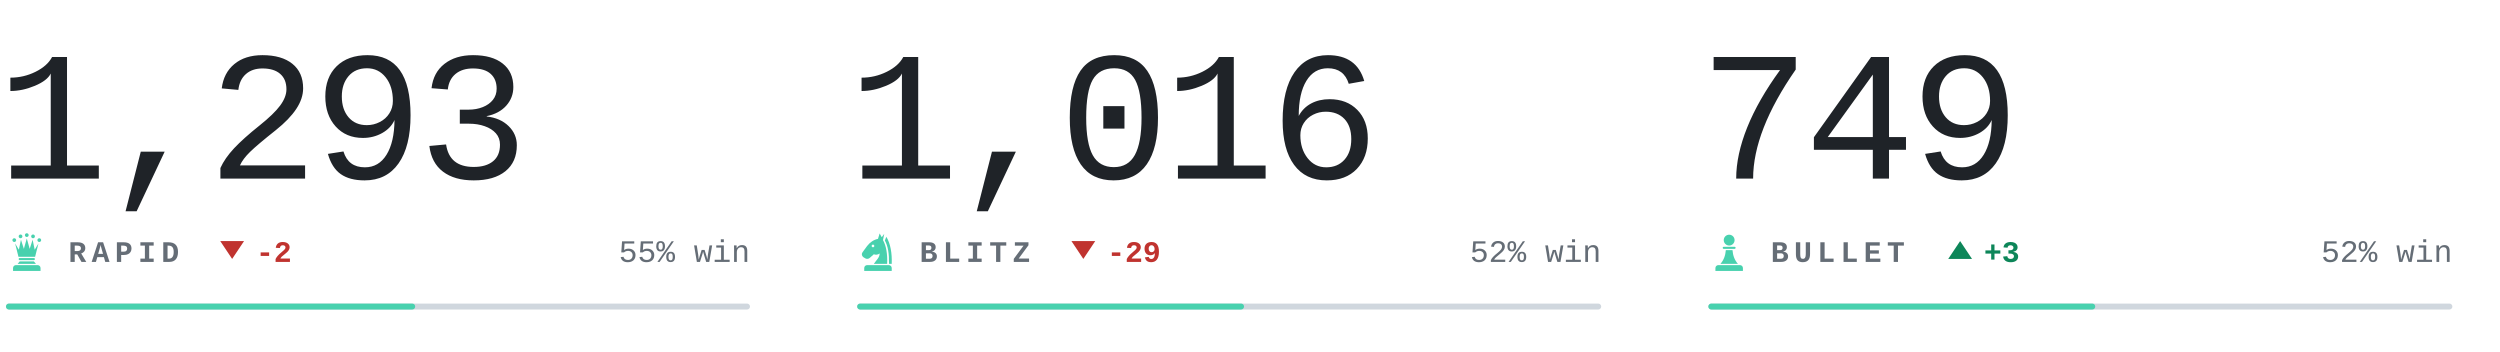
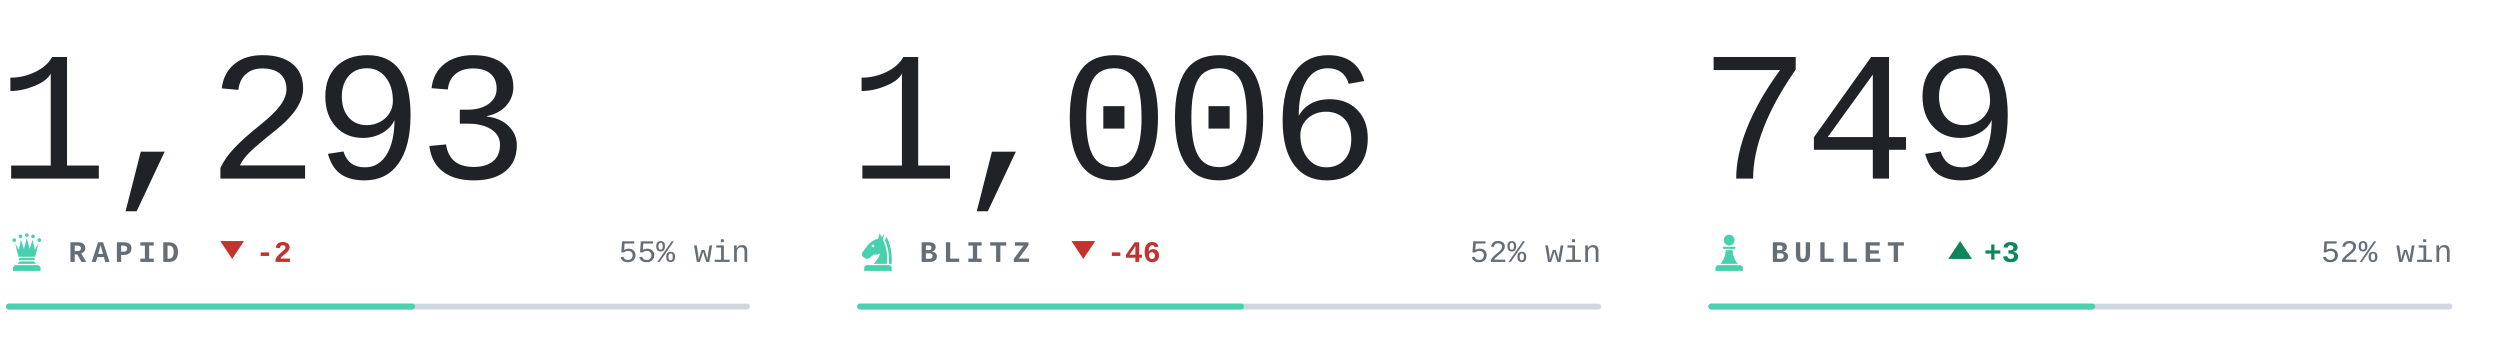
<svg xmlns="http://www.w3.org/2000/svg" viewBox="0 0 840 118" width="840" height="118" role="img" aria-label="Chess.com ratings of bappozl">
  <style>svg{font-family:ui-monospace,'SF Mono',Menlo,Consolas,'Liberation Mono',monospace}text{white-space:pre}.i{fill:#1f2328}.m{fill:#656d76}.r{fill:#d0d7de}.a{fill:#48d1ae}.w{fill:#0d8659}.l{fill:#c0332f}.n{font-family:ui-monospace,'SF Mono',Menlo,Consolas,'Liberation Mono',monospace;font-size:62px;font-weight:300;letter-spacing:-.03em}.k{font-size:10px;font-weight:600;letter-spacing:.18em}.c{font-size:10.5px;font-weight:500}.d{font-size:10px;font-weight:600}@media(prefers-color-scheme:dark){.i{fill:#e6edf3}.m{fill:#8b949e}.r{fill:#30363d}.w{fill:#1baf7a}.l{fill:#d03b3b}}</style>
  <text class="n i" x="-1" y="60">1,293</text>
  <g class="a" transform="translate(2.0,77.6) scale(0.14)">
    <circle cx="20" cy="22" r="4.5" />
    <circle cx="35" cy="13" r="4.5" />
    <circle cx="50" cy="10" r="4.5" />
    <circle cx="65" cy="13" r="4.5" />
    <circle cx="80" cy="22" r="4.5" />
    <path d="M30 62L22 30L31 45L36 21L43 43L50 18L57 43L64 21L69 45L78 30L70 62z" />
    <path d="M33 65h34a2.5 2.5 0 0 1 0 5H33a2.5 2.5 0 0 1 0-5z" />
    <path d="M33 73h34l5 6H28z" />
    <path d="M24 82h52a7 7 0 0 1 7 7v7H17v-7a7 7 0 0 1 7-7z" />
  </g>
  <text class="k m" x="23" y="88">RAPID</text>
  <path class="l" d="M78 87l4-6h-8z" />
  <text class="d l" x="86" y="88">-2</text>
  <text class="c m" x="252" y="88" text-anchor="end">55% win</text>
  <rect class="r" x="2" y="102" width="250" height="2" rx="1" />
  <rect class="a" x="2" y="102" width="137.5" height="2" rx="1" />
-   <text class="n i" x="285" y="60">1,016</text>
+   <text class="n i" x="285" y="60">1,006</text>
  <g class="a" transform="translate(288.0,77.6) scale(0.14)">
    <path fill-rule="evenodd" d="M54 6L50 19C40 21 31 27 24 36L13 51C10 55 11 60 15 63L20 66C24 68 28 67 31 64L40 56C45 58 50 57 54 54C54 64 46 70 40 79H72C73 56 70 36 62 22L65 7L59 15zM41.2 36a3.2 3.2 0 1 0-6.4 0 3.2 3.2 0 1 0 6.4 0z" />
    <path d="M70 14C80 30 84 54 83 79H76.5C77 55 74 36 66.5 23z" />
    <path d="M24 82h52a7 7 0 0 1 7 7v7H17v-7a7 7 0 0 1 7-7z" />
  </g>
  <text class="k m" x="309" y="88">BLITZ</text>
  <path class="l" d="M364 87l4-6h-8z" />
-   <text class="d l" x="372" y="88">-29</text>
+   <text class="d l" x="372" y="88">-46</text>
  <text class="c m" x="538" y="88" text-anchor="end">52% win</text>
  <rect class="r" x="288" y="102" width="250" height="2" rx="1" />
  <rect class="a" x="288" y="102" width="130.0" height="2" rx="1" />
  <text class="n i" x="571" y="60">749</text>
  <g class="a" transform="translate(574.0,77.6) scale(0.14)">
    <circle cx="50" cy="22" r="13" />
    <path d="M37 38h26a2.5 2.5 0 0 1 0 5H37a2.5 2.5 0 0 1 0-5z" />
    <path d="M42 46h16c1 13 5 24 13 33H29c8-9 12-20 13-33z" />
    <path d="M24 82h52a7 7 0 0 1 7 7v7H17v-7a7 7 0 0 1 7-7z" />
  </g>
  <text class="k m" x="595" y="88">BULLET</text>
  <path class="w" d="M658.6 81l4 6h-8z" />
  <text class="d w" x="666.6" y="88">+3</text>
  <text class="c m" x="824" y="88" text-anchor="end">52% win</text>
  <rect class="r" x="574" y="102" width="250" height="2" rx="1" />
  <rect class="a" x="574" y="102" width="130.0" height="2" rx="1" />
</svg>
